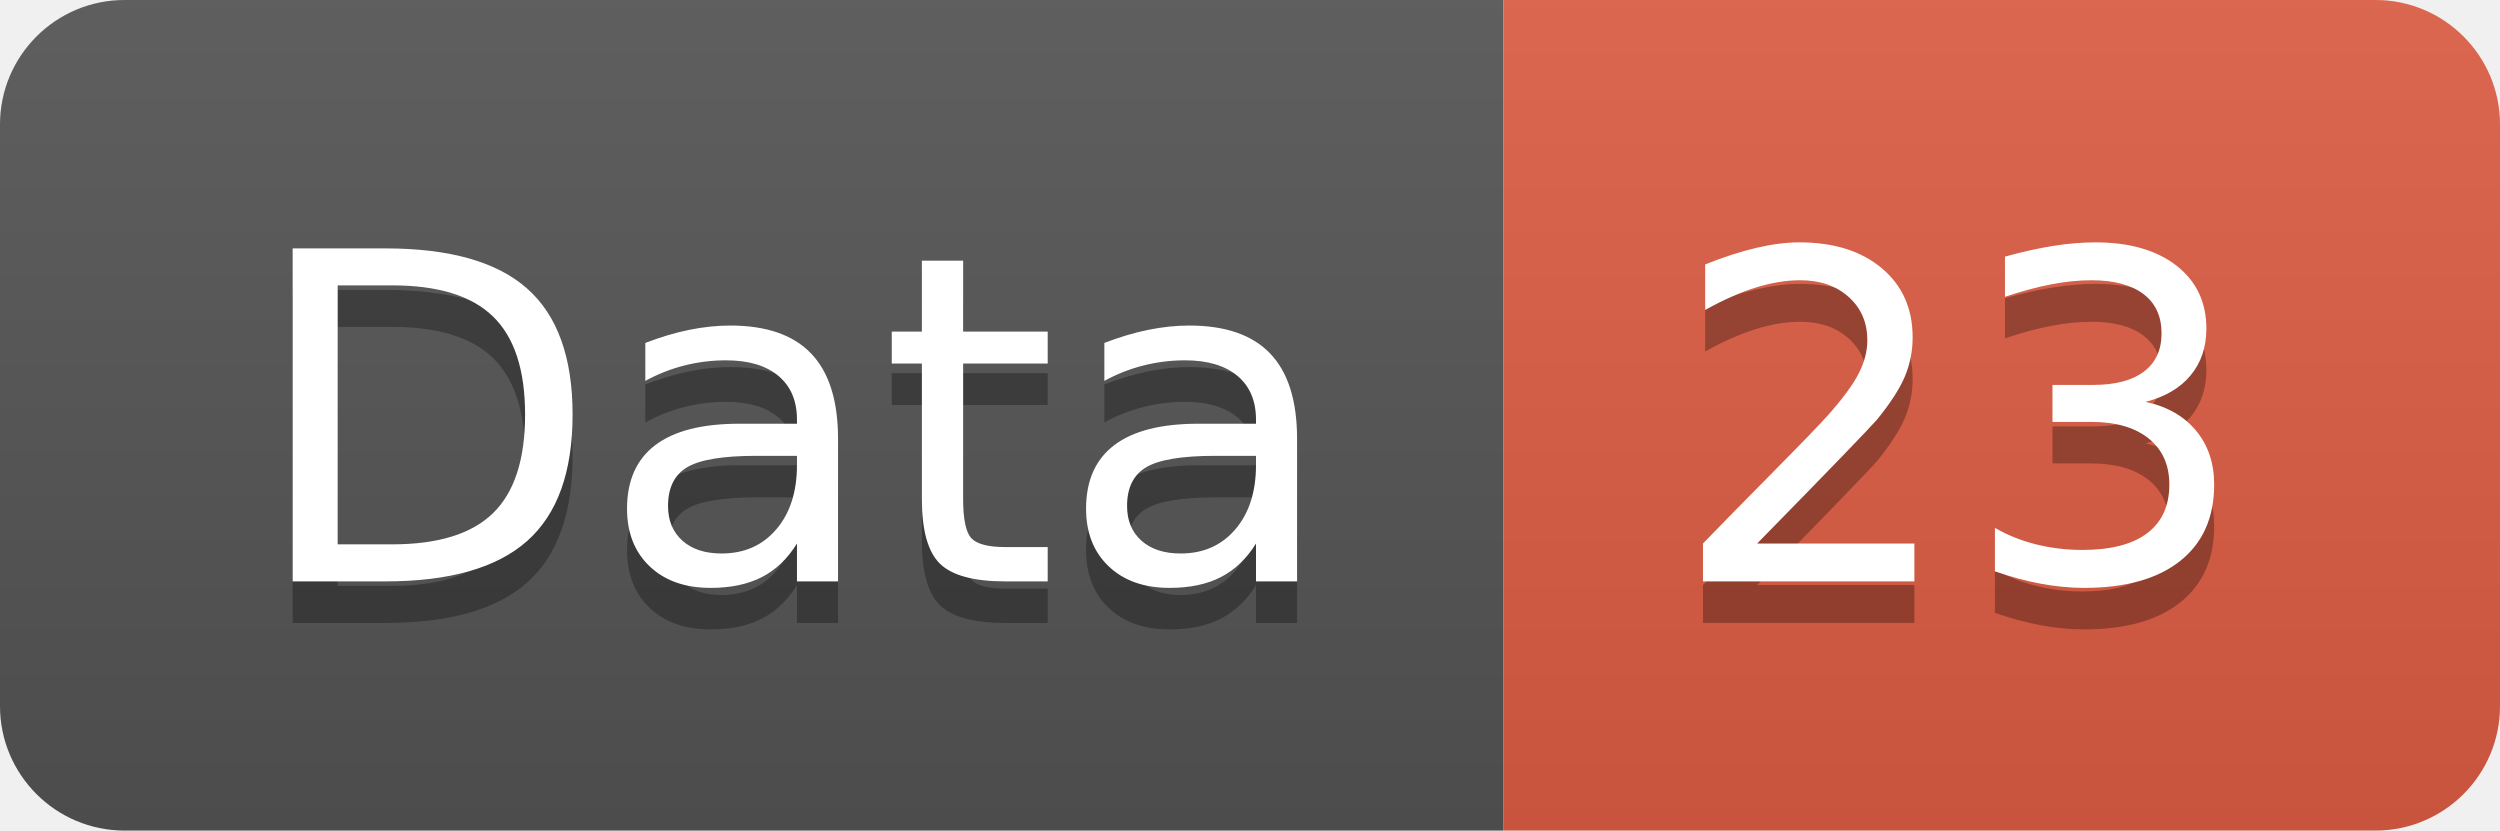
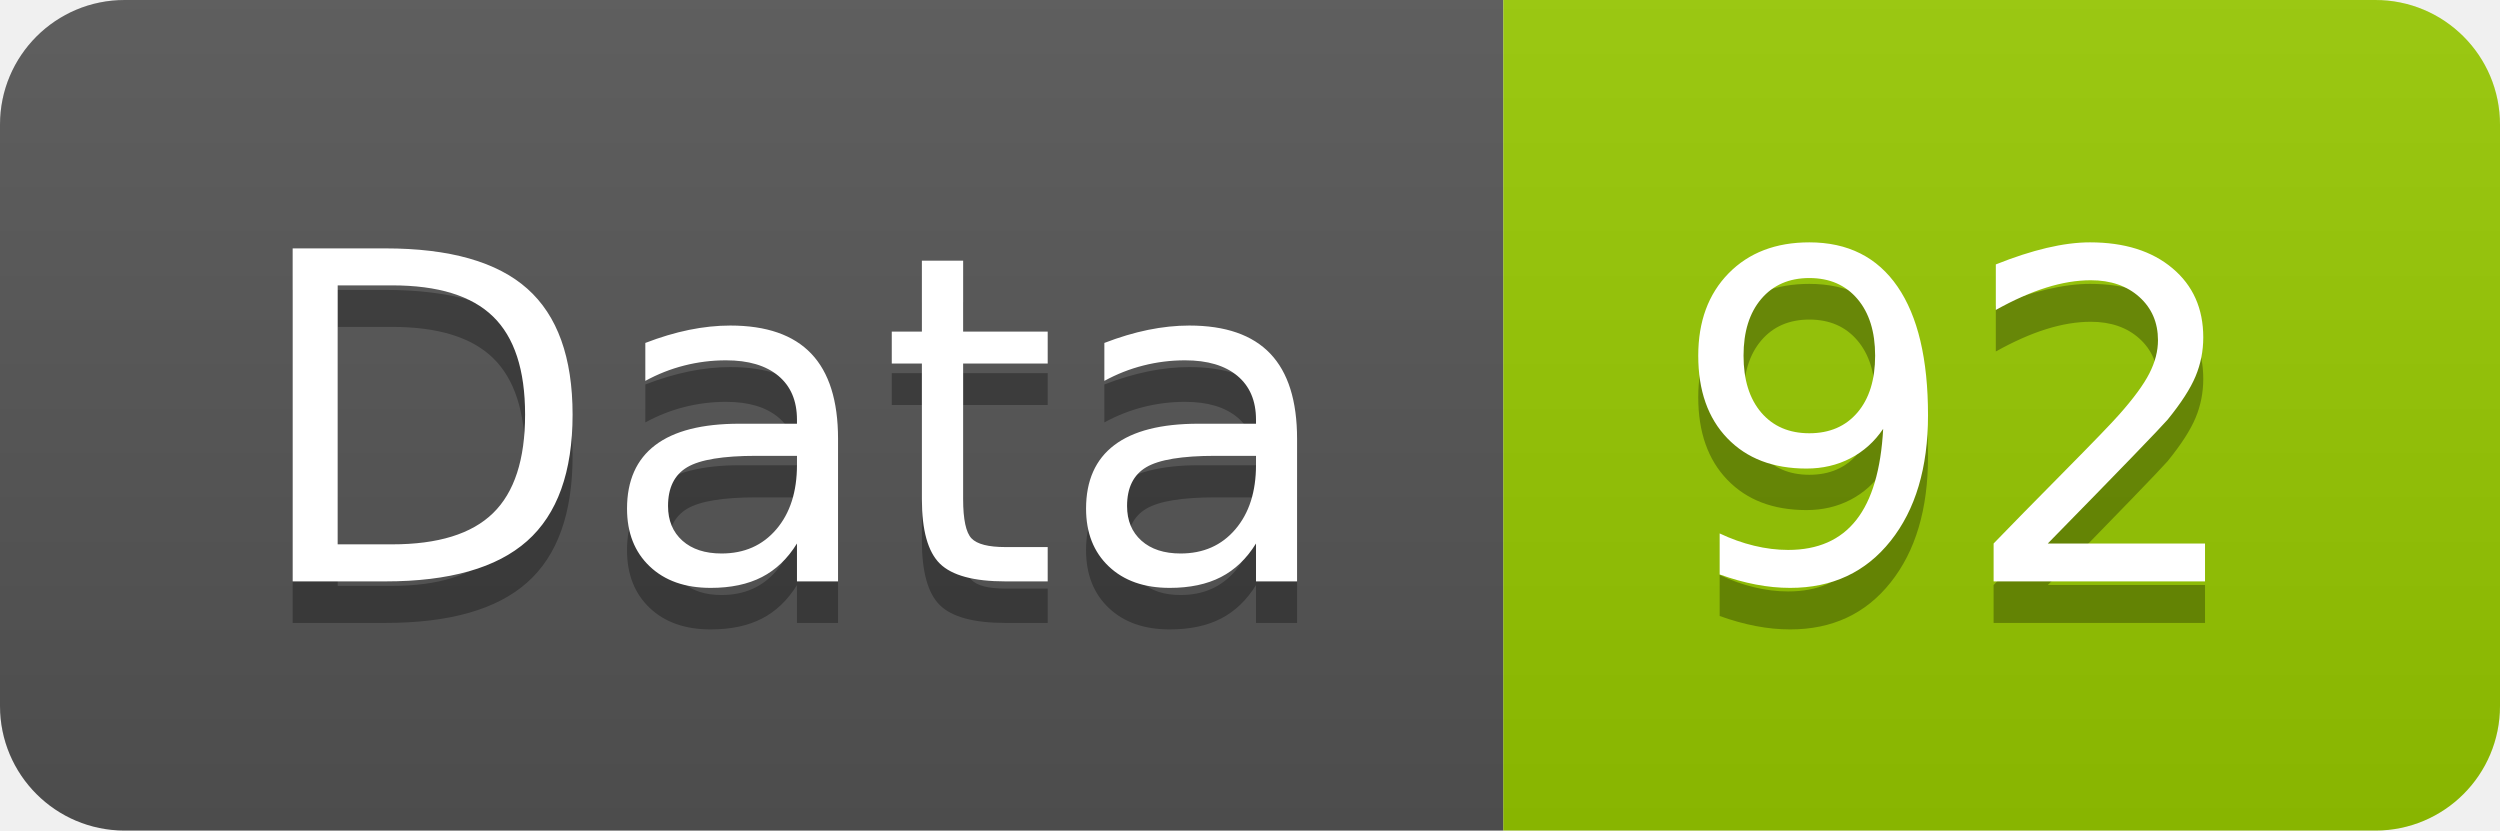
<svg xmlns="http://www.w3.org/2000/svg" width="60.2" height="20">
  <linearGradient id="smooth" x2="0" y2="100%">
    <stop offset="0" stop-color="#bbb" stop-opacity=".1" />
    <stop offset="1" stop-opacity=".1" />
  </linearGradient>
  <clipPath id="round">
    <rect width="60.2" height="20" rx="3" fill="#fff" />
  </clipPath>
  <g clip-path="url(#round)">
    <rect width="36.2" height="20" fill="#555" />
-     <rect x="36.2" width="24.0" height="20" fill="#e05d44" />
+     <rect x="36.2" width="24.0" height="20" fill="#97CA00" />
    <rect width="60.2" height="20" fill="url(#smooth)" />
  </g>
  <g fill="#fff" text-anchor="middle" font-family="DejaVu Sans,Verdana,Geneva,sans-serif" font-size="110">
    <text x="191.0" y="150" fill="#010101" fill-opacity=".3" transform="scale(0.1)" textLength="262.0" lengthAdjust="spacing">Data</text>
    <text x="191.0" y="140" transform="scale(0.1)" textLength="262.0" lengthAdjust="spacing">Data</text>
-     <text x="472.0" y="150" fill="#010101" fill-opacity=".3" transform="scale(0.1)" textLength="140.0" lengthAdjust="spacing">23</text>
-     <text x="472.0" y="140" transform="scale(0.1)" textLength="140.0" lengthAdjust="spacing">23</text>
+     <text x="472.0" y="150" fill="#010101" fill-opacity=".3" transform="scale(0.1)" textLength="140.0" lengthAdjust="spacing">92</text>
+     <text x="472.0" y="140" transform="scale(0.1)" textLength="140.0" lengthAdjust="spacing">92</text>
  </g>
</svg>
